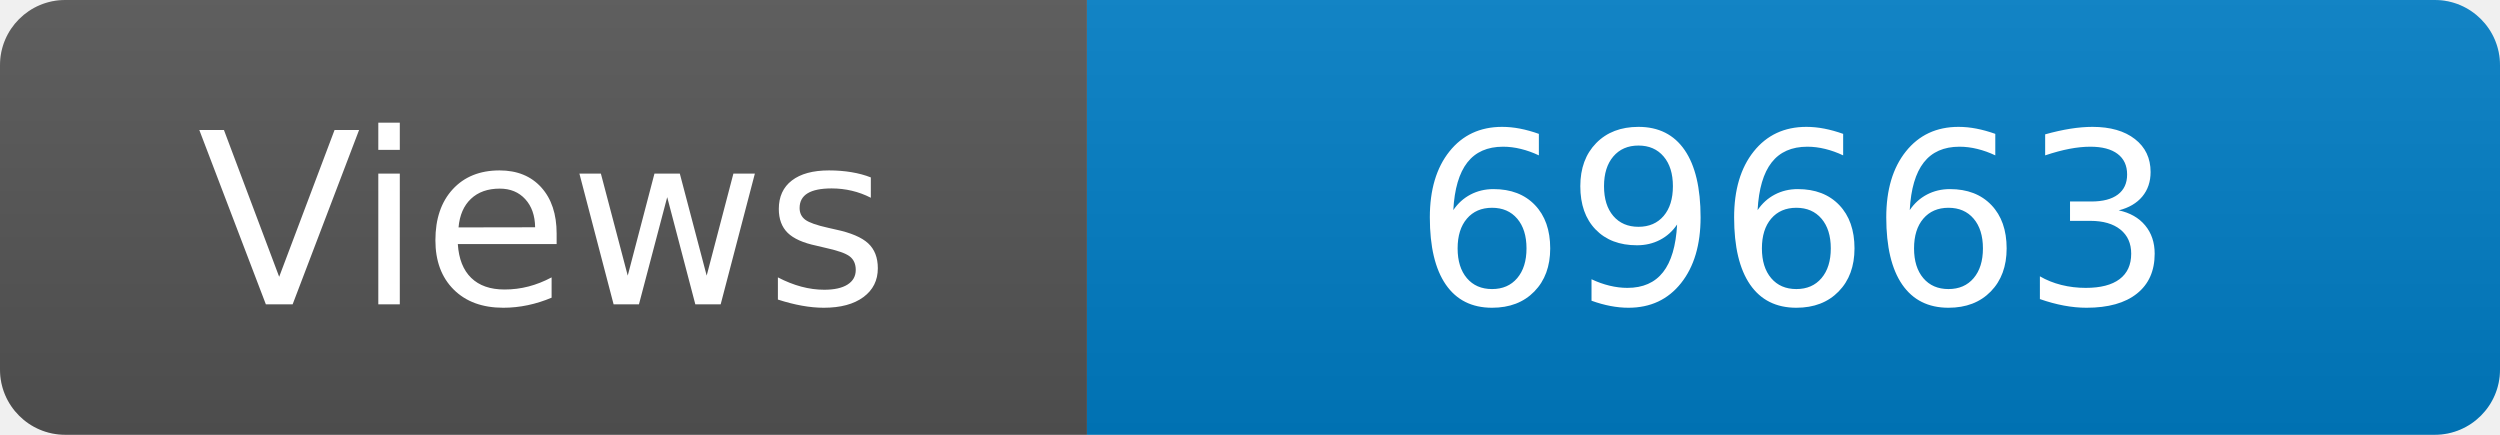
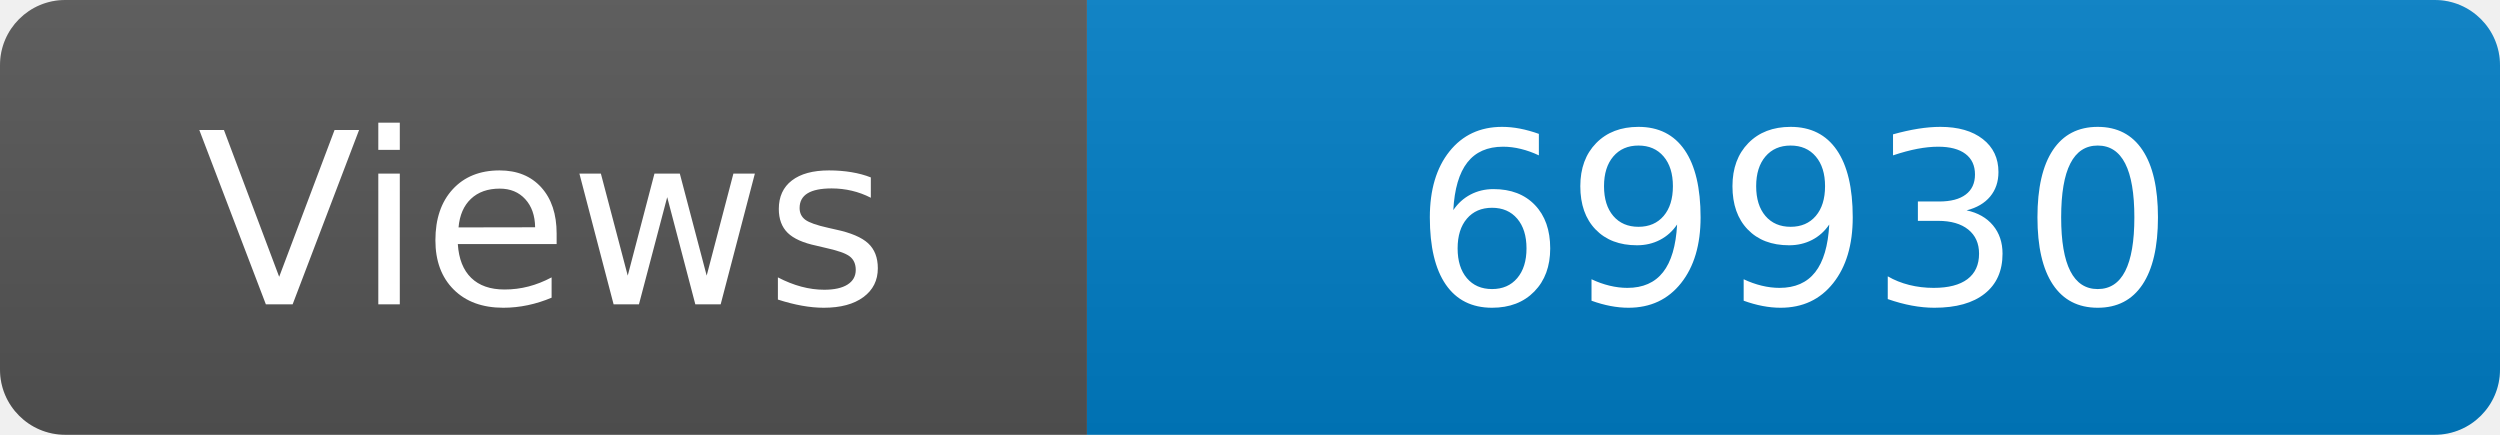
<svg xmlns="http://www.w3.org/2000/svg" width="115" height="20" role="img" aria-label="Maintained?: yes">
  <linearGradient id="s" x2="0" y2="100%">
    <stop offset="0" stop-color="#bbb" stop-opacity=".1" />
    <stop offset="1" stop-opacity=".1" />
  </linearGradient>
  <clipPath id="r">
    <rect width="115" height="20" rx="3" fill="#fff" />
  </clipPath>
  <g clip-path="url(#r)">
    <rect width="50" height="20" fill="#555" />
    <rect x="50" width="160" height="20" fill="#007ec6" />
    <rect width="115" height="20" fill="url(#s)" />
  </g>
  <g fill="#fff" text-anchor="middle" font-family="Verdana,Geneva,DejaVu Sans,sans-serif" font-size="110">
    <text x="250" y="140" transform="scale(.1)" fill="#fff">Views</text>
-     <text x="825" y="140" transform="scale(.1)" fill="#fff">69663</text>
+     <text x="825" y="140" transform="scale(.1)" fill="#fff">69930</text>
  </g>
</svg>
